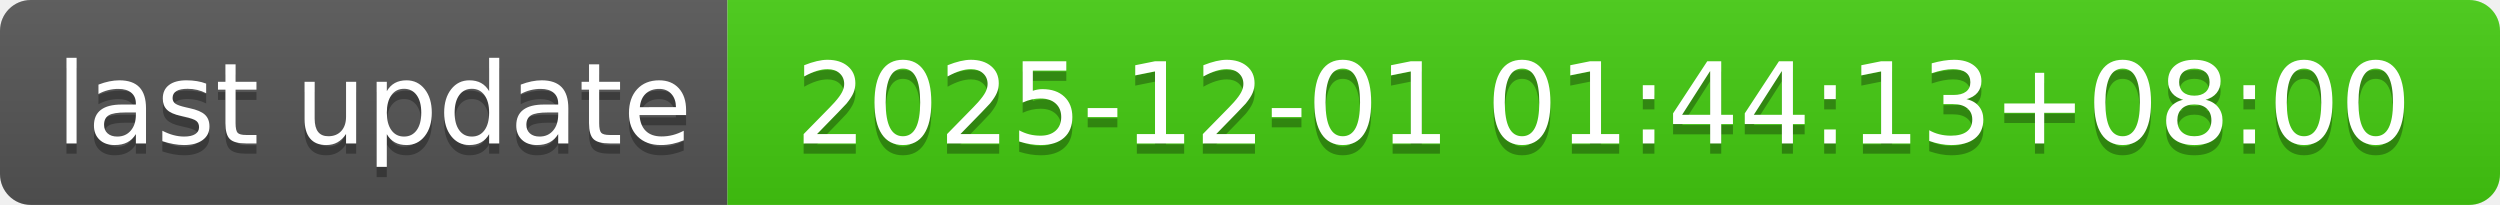
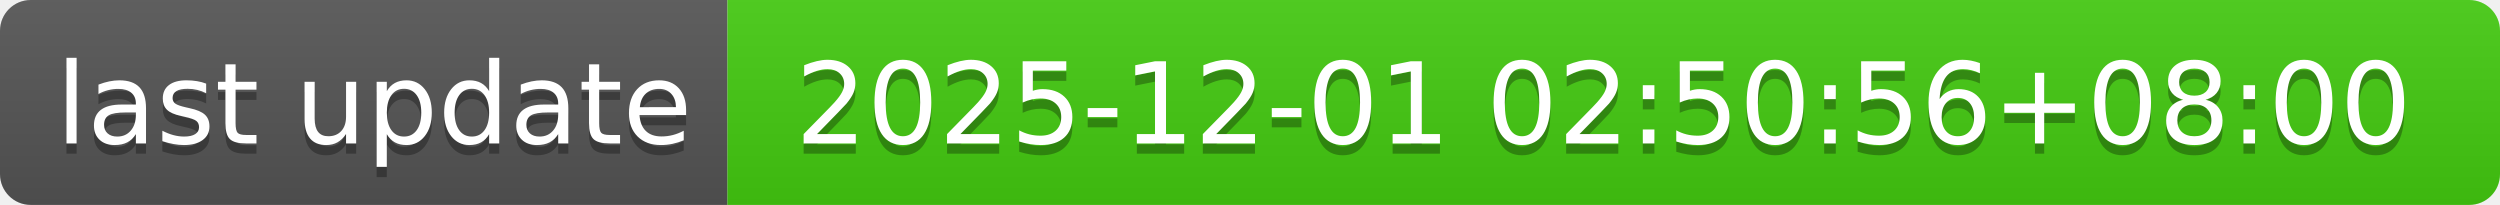
- <svg xmlns="http://www.w3.org/2000/svg" width="244" height="20" role="img" aria-label="last update: 2025-12-01 01:44:13+08:00">
+ <svg xmlns="http://www.w3.org/2000/svg" width="244" height="20" role="img" aria-label="last update: 2025-12-01 02:50:56+08:00">
  <linearGradient id="s" x2="0" y2="100%">
    <stop offset="0" stop-color="#bbb" stop-opacity=".1" />
    <stop offset="1" stop-opacity=".1" />
  </linearGradient>
  <clipPath id="r">
    <rect width="244" height="20" rx="3" fill="#fff" />
  </clipPath>
  <g clip-path="url(#r)">
    <rect width="71" height="20" fill="#555" />
    <rect x="71" width="173" height="20" fill="#4c1" />
    <rect width="244" height="20" fill="url(#s)" />
  </g>
  <g fill="#fff" text-anchor="middle" font-family="Verdana,Geneva,DejaVu Sans,sans-serif" text-rendering="geometricPrecision" font-size="110">
    <text aria-hidden="true" x="365" y="150" fill="#010101" fill-opacity=".3" transform="scale(.1)" textLength="610">last update</text>
    <text x="365" y="140" transform="scale(.1)" fill="#fff" textLength="610">last update</text>
-     <text aria-hidden="true" x="1565" y="150" fill="#010101" fill-opacity=".3" transform="scale(.1)" textLength="1630">2025-12-01 01:44:13+08:00</text>
-     <text x="1565" y="140" transform="scale(.1)" fill="#fff" textLength="1630">2025-12-01 01:44:13+08:00</text>
+     <text aria-hidden="true" x="1565" y="150" fill="#010101" fill-opacity=".3" transform="scale(.1)" textLength="1630">2025-12-01 02:50:56+08:00</text>
+     <text x="1565" y="140" transform="scale(.1)" fill="#fff" textLength="1630">2025-12-01 02:50:56+08:00</text>
  </g>
</svg>
